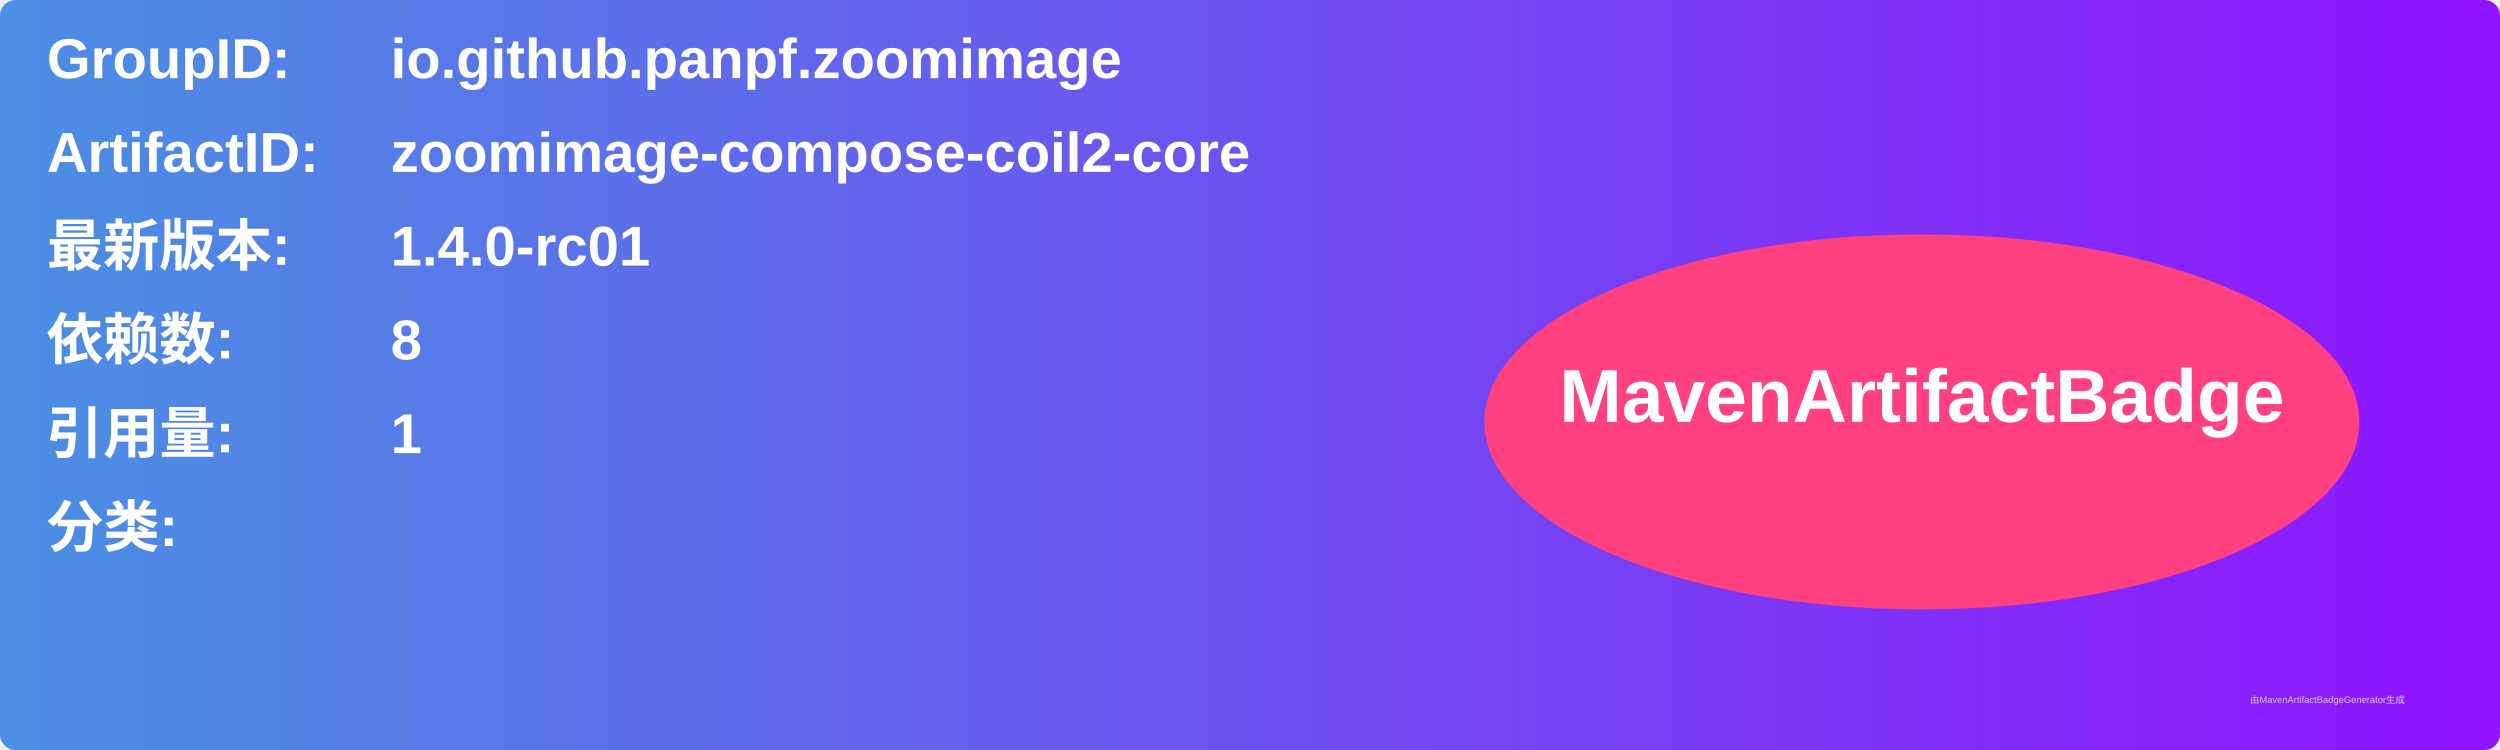
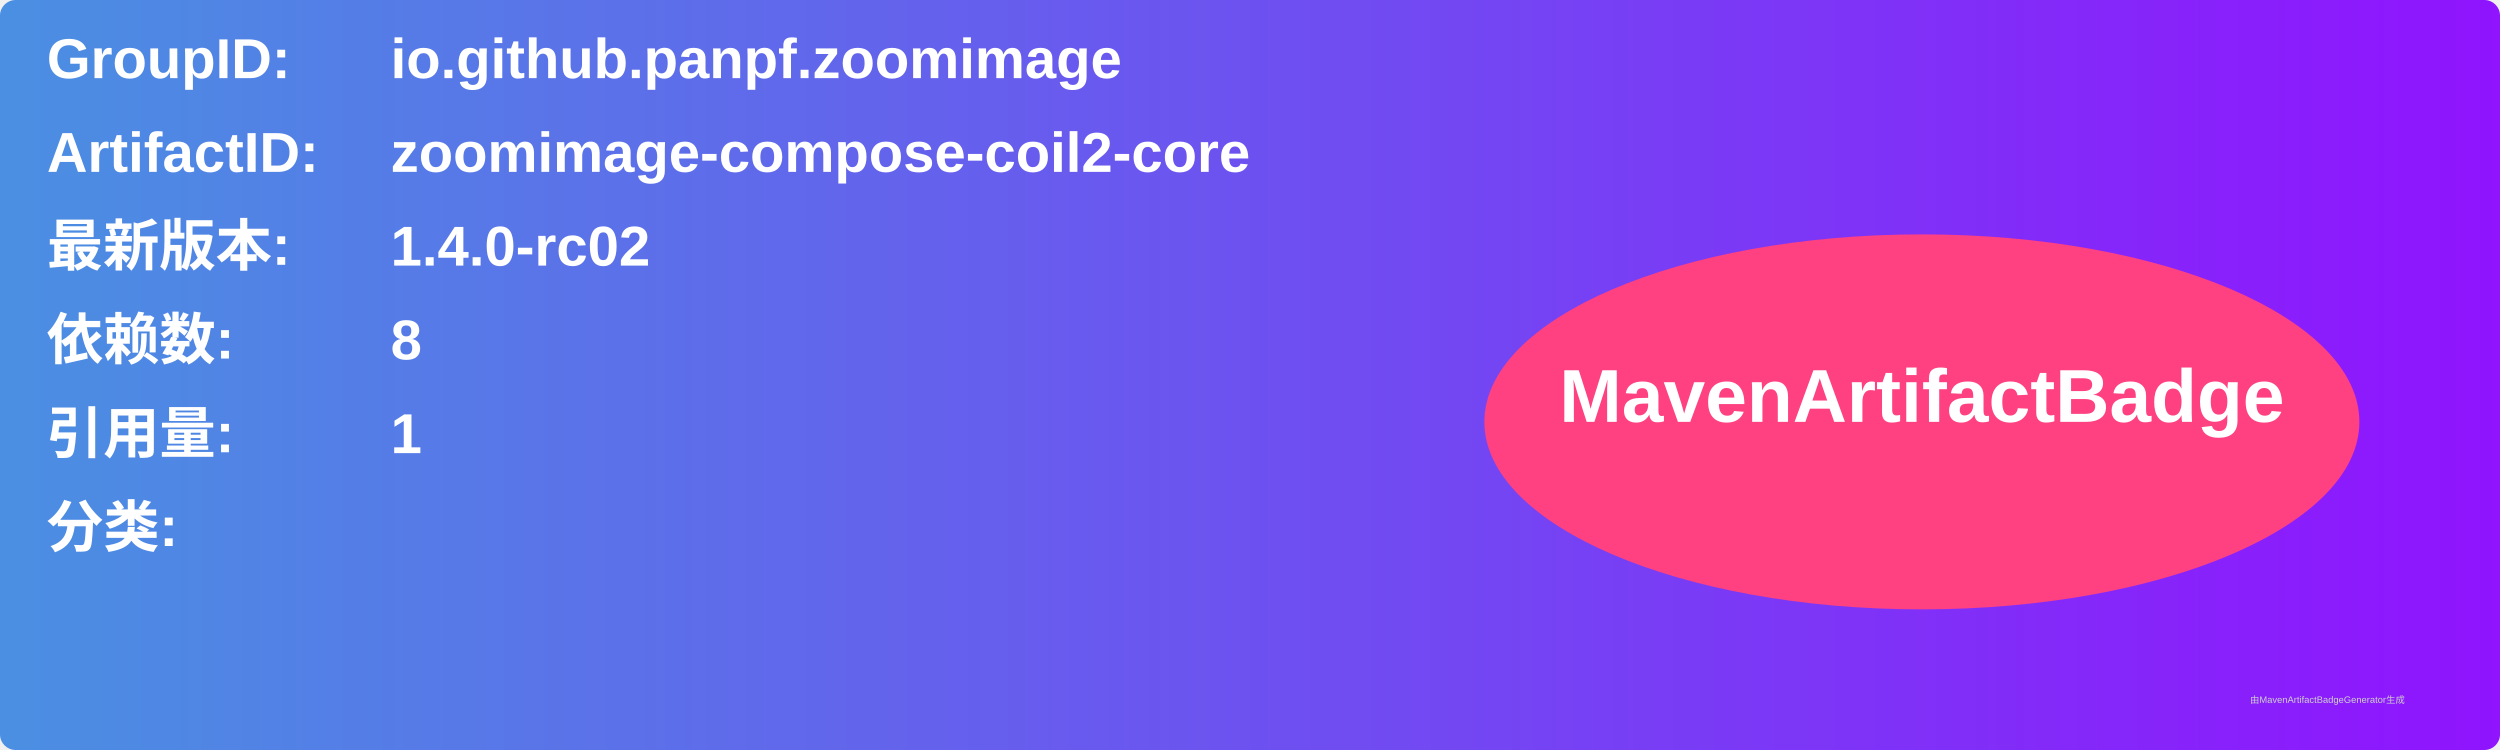
<svg xmlns="http://www.w3.org/2000/svg" width="800" height="240" viewBox="0 0 800 240">
  <linearGradient id="grad" x1="0%" y1="0%" x2="100%" y2="0%">
    <stop offset="0%" stop-color="#4a90e2" />
    <stop offset="100%" stop-color="#9013fe" />
  </linearGradient>
  <rect width="100%" height="100%" rx="5" ry="5" fill="url(#grad)" />
  <g transform="translate(15, 15)">
    <text x="0" y="10" font-family="Arial" font-size="18" fill="white" font-weight="bold" width="260">GroupID:</text>
    <text x="110" y="10" font-family="Arial" font-size="18" fill="white" font-weight="bold" width="460">io.github.panpf.zoomimage</text>
    <text x="0" y="40" font-family="Arial" font-size="18" fill="white" font-weight="bold" width="260">ArtifactID:</text>
    <text x="110" y="40" font-family="Arial" font-size="18" fill="white" font-weight="bold" width="460">zoomimage-compose-coil2-core</text>
    <text x="0" y="70" font-family="Arial" font-size="18" fill="white" font-weight="bold">最新版本:</text>
    <text x="110" y="70" font-family="Arial" font-size="18" fill="white" font-weight="bold">
-       <tspan font-weight="bold">1.4.0-rc01</tspan>
+       <tspan font-weight="bold">1.4.0-rc02</tspan>
    </text>
    <text x="0" y="100" font-family="Arial" font-size="18" fill="white" font-weight="bold">依赖数: </text>
    <text x="110" y="100" font-family="Arial" font-size="18" fill="white">
      <tspan font-weight="bold">8</tspan>
    </text>
    <text x="0" y="130" font-family="Arial" font-size="18" fill="white" font-weight="bold">引用量: </text>
    <text x="110" y="130" font-family="Arial" font-size="18" fill="white">
      <tspan font-weight="bold">1</tspan>
    </text>
    <text x="0" y="160" font-family="Arial" font-size="18" fill="white" font-weight="bold">分类:</text>
    <text x="10" y="190" font-family="Arial" font-size="10" fill="white">
      <tspan font-weight="bold" />
    </text>
    <ellipse cx="600" cy="120" rx="140" ry="60" fill="#ff4081" />
    <text x="600" y="120" text-anchor="middle" font-family="Arial" font-size="24" fill="white" font-weight="bold">MavenArtifactBadge</text>
  </g>
  <text x="720" y="225" font-family="Arial" font-size="3" fill="#d0d0d0">由MavenArtifactBadgeGenerator生成</text>
</svg>
